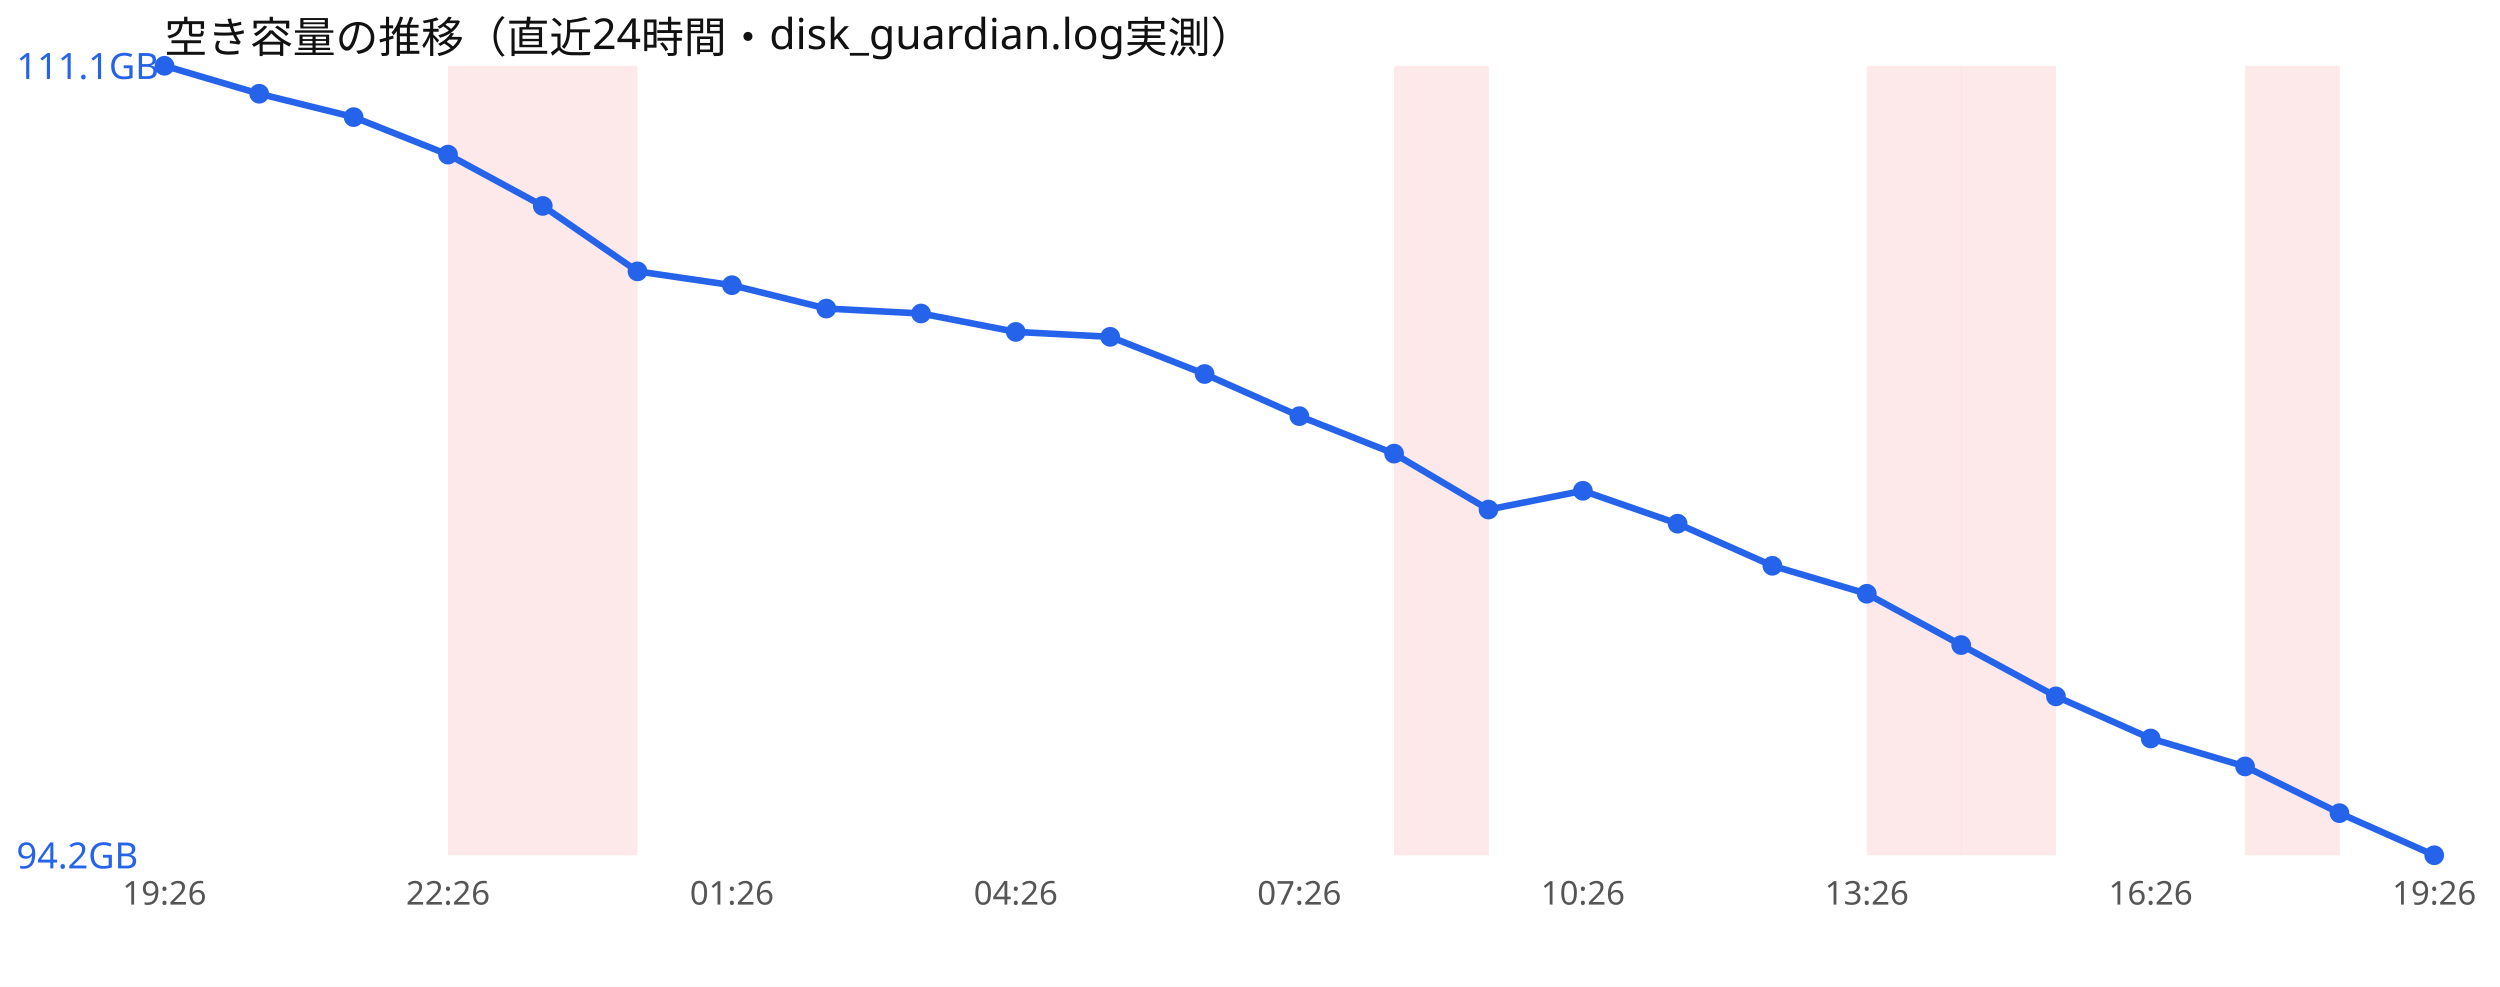
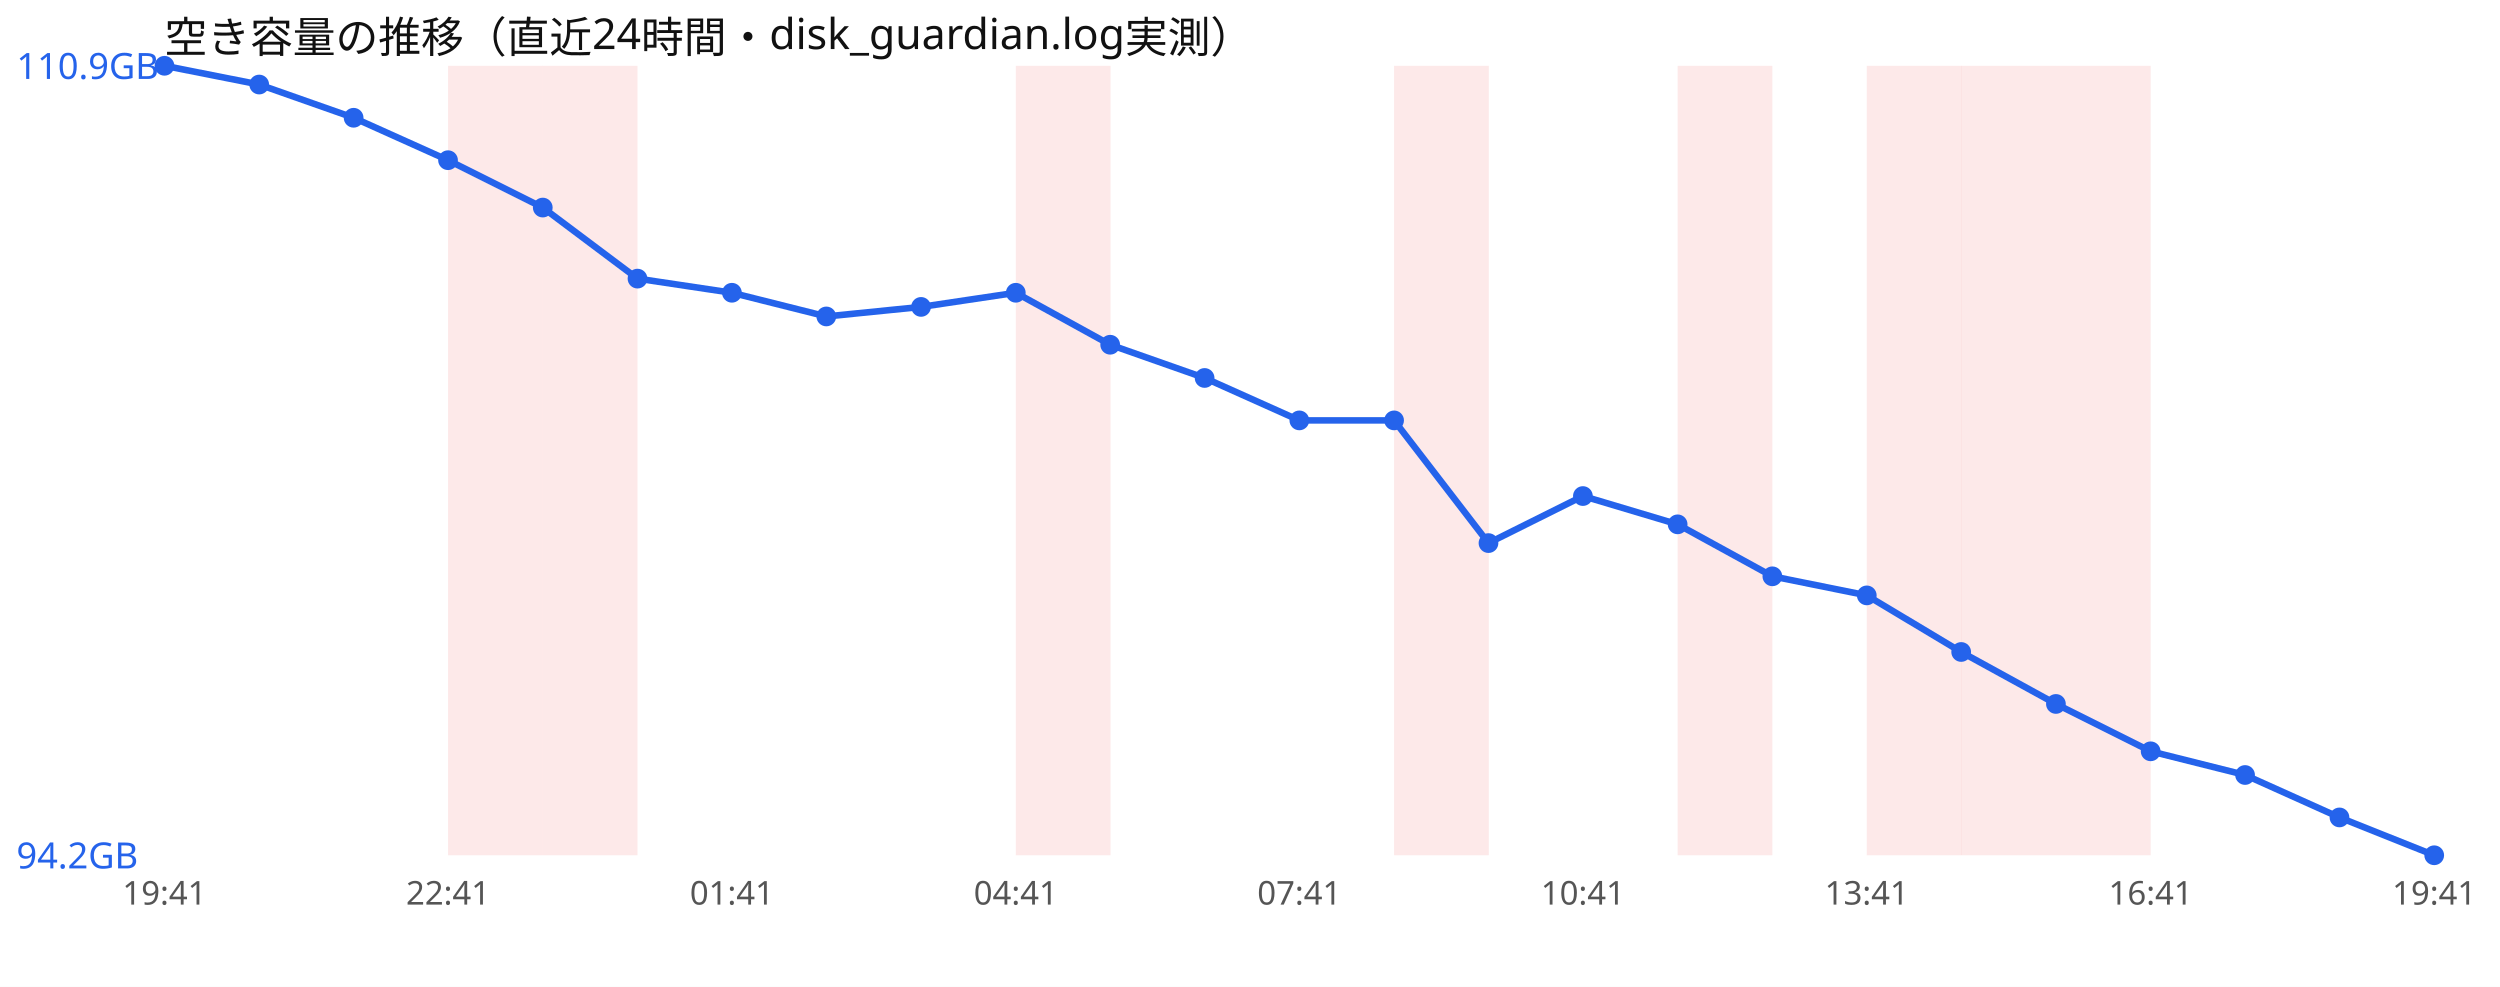
<svg xmlns="http://www.w3.org/2000/svg" width="760" height="300" viewBox="0 0 760 300" font-family="sans-serif">
  <rect width="760" height="300" fill="#ffffff" />
  <text x="50" y="16" font-size="13" fill="#111">空き容量の推移（直近24時間・disk_guardian.log実測）</text>
  <rect x="136.2" y="20" width="28.8" height="240" fill="#ef4444" opacity="0.12" />
  <rect x="165.0" y="20" width="28.8" height="240" fill="#ef4444" opacity="0.12" />
+   <rect x="308.8" y="20" width="28.8" height="240" fill="#ef4444" opacity="0.12" />
  <rect x="423.8" y="20" width="28.8" height="240" fill="#ef4444" opacity="0.12" />
+   <rect x="510.0" y="20" width="28.8" height="240" fill="#ef4444" opacity="0.12" />
  <rect x="567.5" y="20" width="28.8" height="240" fill="#ef4444" opacity="0.12" />
  <rect x="596.2" y="20" width="28.8" height="240" fill="#ef4444" opacity="0.12" />
-   <rect x="682.5" y="20" width="28.8" height="240" fill="#ef4444" opacity="0.12" />
-   <polyline points="50.0,20.0 78.8,28.5 107.5,35.6 136.2,47.0 165.0,62.6 193.8,82.5 222.5,86.7 251.2,93.8 280.0,95.3 308.8,100.9 337.5,102.4 366.2,113.7 395.0,126.5 423.8,137.9 452.5,154.9 481.2,149.2 510.0,159.2 538.8,172.0 567.5,180.5 596.2,196.1 625.0,211.7 653.8,224.5 682.5,233.0 711.2,247.2 740.0,260.0" fill="none" stroke="#2563eb" stroke-width="2" />
+   <rect x="625.0" y="20" width="28.8" height="240" fill="#ef4444" opacity="0.12" />
+   <polyline points="50.0,20.0 78.8,25.7 107.5,35.8 136.2,48.7 165.0,63.1 193.8,84.7 222.5,89.0 251.2,96.2 280.0,93.3 308.8,89.0 337.5,104.8 366.2,114.9 395.0,127.8 423.8,127.8 452.5,165.1 481.2,150.8 510.0,159.4 538.8,175.2 567.5,181.0 596.2,198.2 625.0,214.0 653.8,228.4 682.5,235.6 711.2,248.5 740.0,260.0" fill="none" stroke="#2563eb" stroke-width="2" />
  <circle cx="50.0" cy="20.0" r="3" fill="#2563eb" />
-   <circle cx="78.8" cy="28.5" r="3" fill="#2563eb" />
-   <circle cx="107.5" cy="35.6" r="3" fill="#2563eb" />
-   <circle cx="136.2" cy="47.0" r="3" fill="#2563eb" />
-   <circle cx="165.0" cy="62.6" r="3" fill="#2563eb" />
-   <circle cx="193.8" cy="82.5" r="3" fill="#2563eb" />
-   <circle cx="222.5" cy="86.7" r="3" fill="#2563eb" />
-   <circle cx="251.2" cy="93.8" r="3" fill="#2563eb" />
-   <circle cx="280.0" cy="95.3" r="3" fill="#2563eb" />
-   <circle cx="308.8" cy="100.9" r="3" fill="#2563eb" />
-   <circle cx="337.5" cy="102.4" r="3" fill="#2563eb" />
-   <circle cx="366.2" cy="113.7" r="3" fill="#2563eb" />
-   <circle cx="395.0" cy="126.5" r="3" fill="#2563eb" />
-   <circle cx="423.8" cy="137.9" r="3" fill="#2563eb" />
-   <circle cx="452.5" cy="154.9" r="3" fill="#2563eb" />
-   <circle cx="481.2" cy="149.2" r="3" fill="#2563eb" />
-   <circle cx="510.0" cy="159.2" r="3" fill="#2563eb" />
-   <circle cx="538.8" cy="172.0" r="3" fill="#2563eb" />
-   <circle cx="567.5" cy="180.5" r="3" fill="#2563eb" />
-   <circle cx="596.2" cy="196.1" r="3" fill="#2563eb" />
-   <circle cx="625.0" cy="211.7" r="3" fill="#2563eb" />
-   <circle cx="653.8" cy="224.5" r="3" fill="#2563eb" />
-   <circle cx="682.5" cy="233.0" r="3" fill="#2563eb" />
-   <circle cx="711.2" cy="247.2" r="3" fill="#2563eb" />
+   <circle cx="78.8" cy="25.7" r="3" fill="#2563eb" />
+   <circle cx="107.5" cy="35.8" r="3" fill="#2563eb" />
+   <circle cx="136.2" cy="48.7" r="3" fill="#2563eb" />
+   <circle cx="165.0" cy="63.1" r="3" fill="#2563eb" />
+   <circle cx="193.8" cy="84.7" r="3" fill="#2563eb" />
+   <circle cx="222.5" cy="89.0" r="3" fill="#2563eb" />
+   <circle cx="251.2" cy="96.2" r="3" fill="#2563eb" />
+   <circle cx="280.0" cy="93.3" r="3" fill="#2563eb" />
+   <circle cx="308.8" cy="89.0" r="3" fill="#2563eb" />
+   <circle cx="337.5" cy="104.8" r="3" fill="#2563eb" />
+   <circle cx="366.2" cy="114.9" r="3" fill="#2563eb" />
+   <circle cx="395.0" cy="127.8" r="3" fill="#2563eb" />
+   <circle cx="423.8" cy="127.8" r="3" fill="#2563eb" />
+   <circle cx="452.5" cy="165.1" r="3" fill="#2563eb" />
+   <circle cx="481.2" cy="150.8" r="3" fill="#2563eb" />
+   <circle cx="510.0" cy="159.4" r="3" fill="#2563eb" />
+   <circle cx="538.8" cy="175.2" r="3" fill="#2563eb" />
+   <circle cx="567.5" cy="181.0" r="3" fill="#2563eb" />
+   <circle cx="596.2" cy="198.2" r="3" fill="#2563eb" />
+   <circle cx="625.0" cy="214.0" r="3" fill="#2563eb" />
+   <circle cx="653.8" cy="228.4" r="3" fill="#2563eb" />
+   <circle cx="682.5" cy="235.6" r="3" fill="#2563eb" />
+   <circle cx="711.2" cy="248.5" r="3" fill="#2563eb" />
  <circle cx="740.0" cy="260.0" r="3" fill="#2563eb" />
-   <text x="5" y="24.0" font-size="11" fill="#2563eb">111.1GB</text>
+   <text x="5" y="24.0" font-size="11" fill="#2563eb">110.9GB</text>
  <text x="5" y="264.0" font-size="11" fill="#2563eb">94.2GB</text>
-   <text x="50.0" y="275" font-size="10" fill="#555" text-anchor="middle">19:26</text>
-   <text x="136.2" y="275" font-size="10" fill="#555" text-anchor="middle">22:26</text>
-   <text x="222.5" y="275" font-size="10" fill="#555" text-anchor="middle">01:26</text>
-   <text x="308.8" y="275" font-size="10" fill="#555" text-anchor="middle">04:26</text>
-   <text x="395.0" y="275" font-size="10" fill="#555" text-anchor="middle">07:26</text>
-   <text x="481.2" y="275" font-size="10" fill="#555" text-anchor="middle">10:26</text>
-   <text x="567.5" y="275" font-size="10" fill="#555" text-anchor="middle">13:26</text>
-   <text x="653.8" y="275" font-size="10" fill="#555" text-anchor="middle">16:26</text>
-   <text x="740.0" y="275" font-size="10" fill="#555" text-anchor="middle">19:26</text>
+   <text x="50.0" y="275" font-size="10" fill="#555" text-anchor="middle">19:41</text>
+   <text x="136.2" y="275" font-size="10" fill="#555" text-anchor="middle">22:41</text>
+   <text x="222.5" y="275" font-size="10" fill="#555" text-anchor="middle">01:41</text>
+   <text x="308.8" y="275" font-size="10" fill="#555" text-anchor="middle">04:41</text>
+   <text x="395.0" y="275" font-size="10" fill="#555" text-anchor="middle">07:41</text>
+   <text x="481.2" y="275" font-size="10" fill="#555" text-anchor="middle">10:41</text>
+   <text x="567.5" y="275" font-size="10" fill="#555" text-anchor="middle">13:41</text>
+   <text x="653.8" y="275" font-size="10" fill="#555" text-anchor="middle">16:41</text>
+   <text x="740.0" y="275" font-size="10" fill="#555" text-anchor="middle">19:41</text>
</svg>
